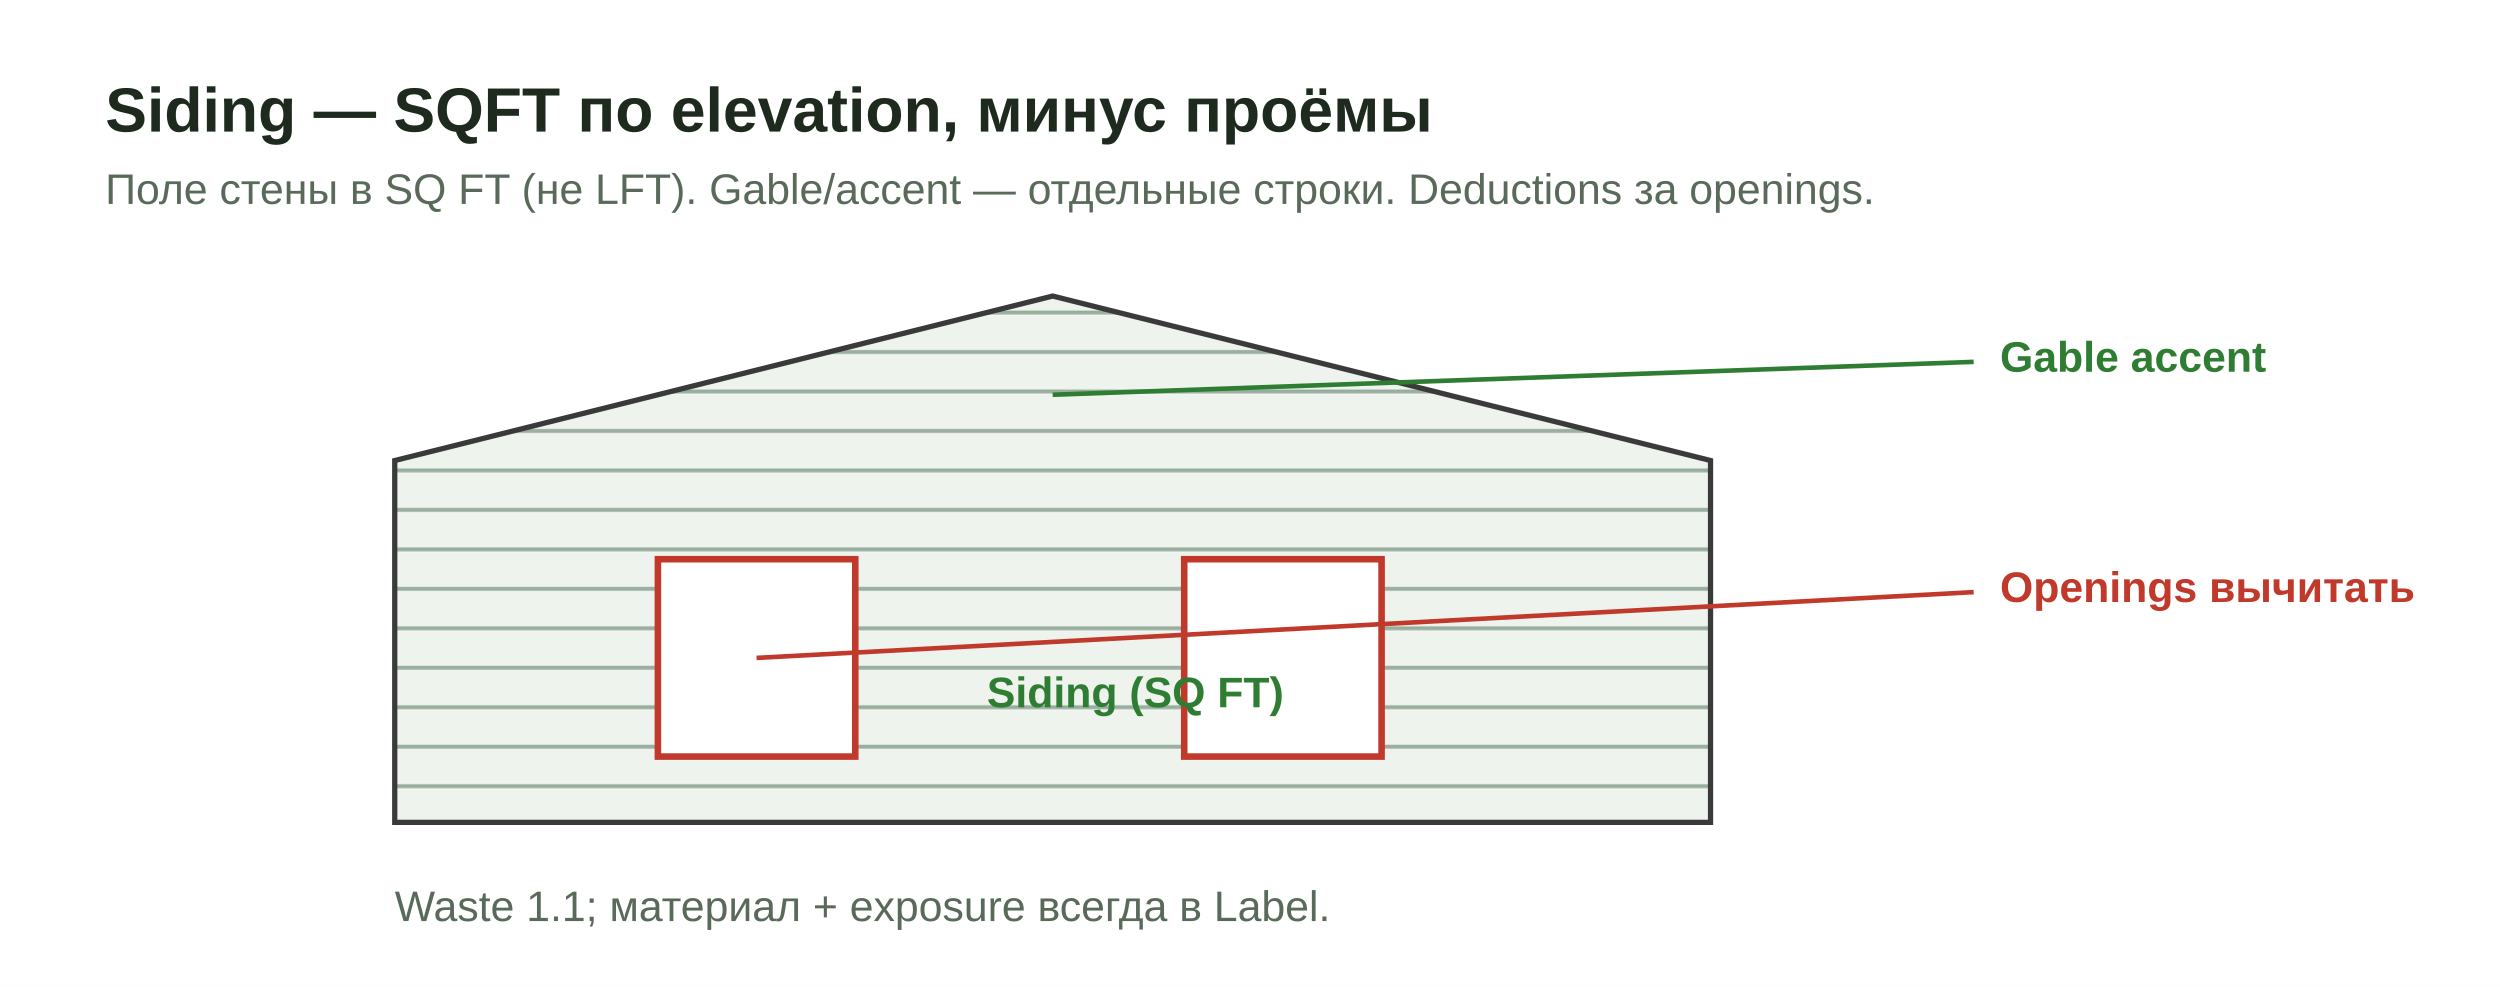
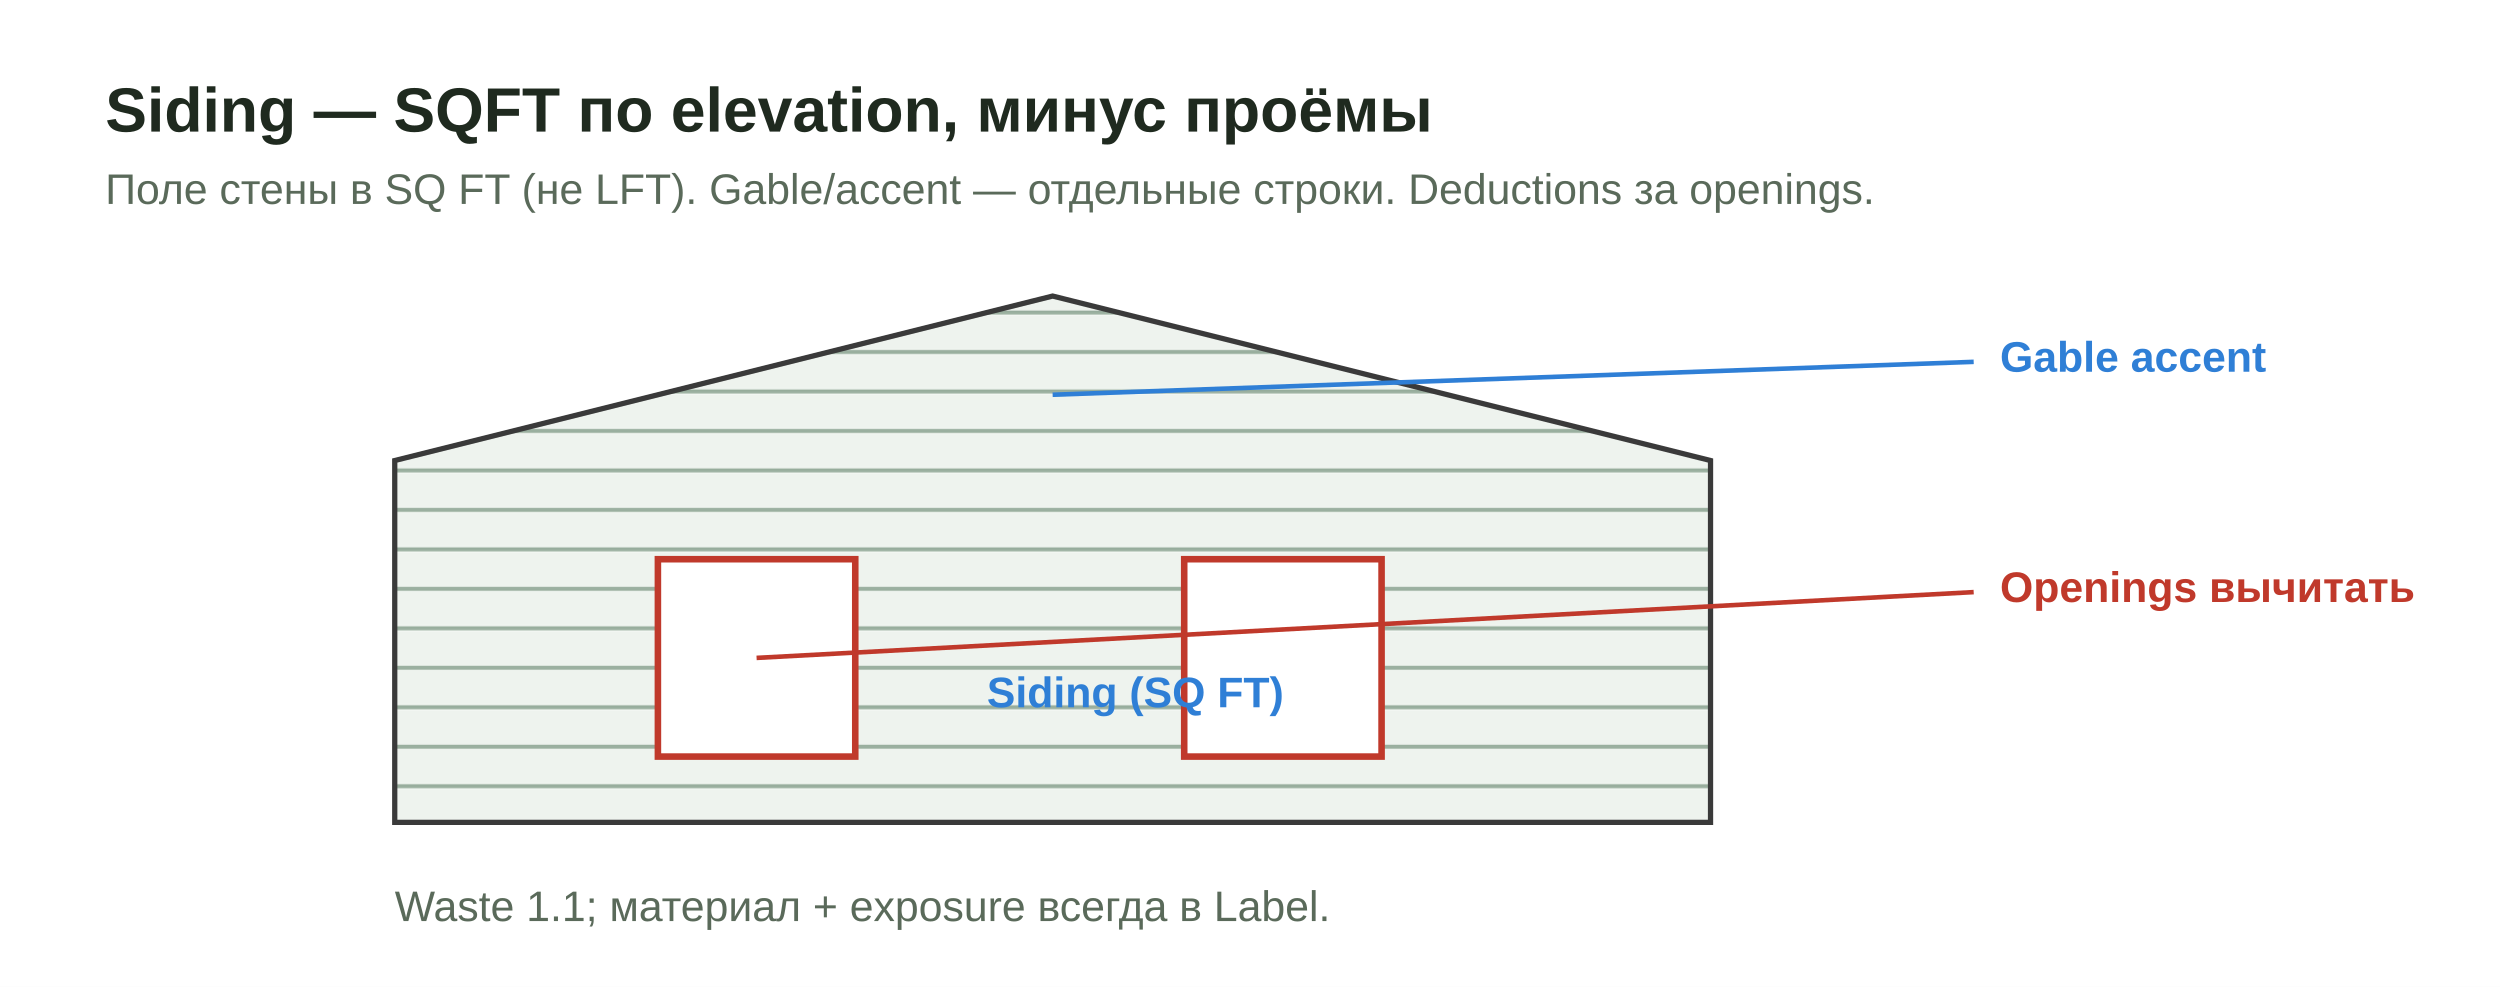
<svg xmlns="http://www.w3.org/2000/svg" viewBox="0 0 760 300" role="img" aria-labelledby="t">
  <defs>
    <pattern id="lap" width="40" height="12" patternUnits="userSpaceOnUse">
      <rect width="40" height="12" fill="#eef3ee" />
      <line x1="0" y1="11" x2="40" y2="11" stroke="#9bb0a0" stroke-width="1.2" />
    </pattern>
-     <style>.t{font:700 19px "Segoe UI",Arial,sans-serif;fill:#1f2a1f}.s{font:400 13px "Segoe UI",Arial,sans-serif;fill:#5a6a5a}.l{font:600 13px "Segoe UI",Arial,sans-serif;fill:#2e7d32}.no{font:700 13px "Segoe UI",Arial,sans-serif;fill:#c0392b}</style>
+     <style>.t{font:700 19px "Segoe UI",Arial,sans-serif;fill:#1f2a1f}.s{font:400 13px "Segoe UI",Arial,sans-serif;fill:#5a6a5a}.l{font:600 13px "Segoe UI",Arial,sans-serif;fill:#2f7fd6}.no{font:700 13px "Segoe UI",Arial,sans-serif;fill:#c0392b}</style>
  </defs>
  <rect width="760" height="300" fill="#fff" />
  <text class="t" x="32" y="40">Siding — SQFT по elevation, минус проёмы</text>
  <text class="s" x="32" y="62">Поле стены в SQ FT (не LFT). Gable/accent — отдельные строки. Deductions за openings.</text>
  <polygon points="120,250 120,140 320,90 520,140 520,250" fill="url(#lap)" stroke="#3a3a3a" stroke-width="1.6" />
  <rect x="200" y="170" width="60" height="60" fill="#fff" stroke="#c0392b" stroke-width="2" />
  <rect x="360" y="170" width="60" height="60" fill="#fff" stroke="#c0392b" stroke-width="2" />
  <text class="l" x="300" y="215">Siding (SQ FT)</text>
-   <line x1="320" y1="120" x2="600" y2="110" stroke="#2e7d32" stroke-width="1.4" />
+   <line x1="320" y1="120" x2="600" y2="110" stroke="#2f7fd6" stroke-width="1.4" />
  <text class="l" x="608" y="113">Gable accent</text>
  <line x1="230" y1="200" x2="600" y2="180" stroke="#c0392b" stroke-width="1.4" />
  <text class="no" x="608" y="183">Openings вычитать</text>
  <text class="s" x="120" y="280">Waste 1.1; материал + exposure всегда в Label.</text>
</svg>
